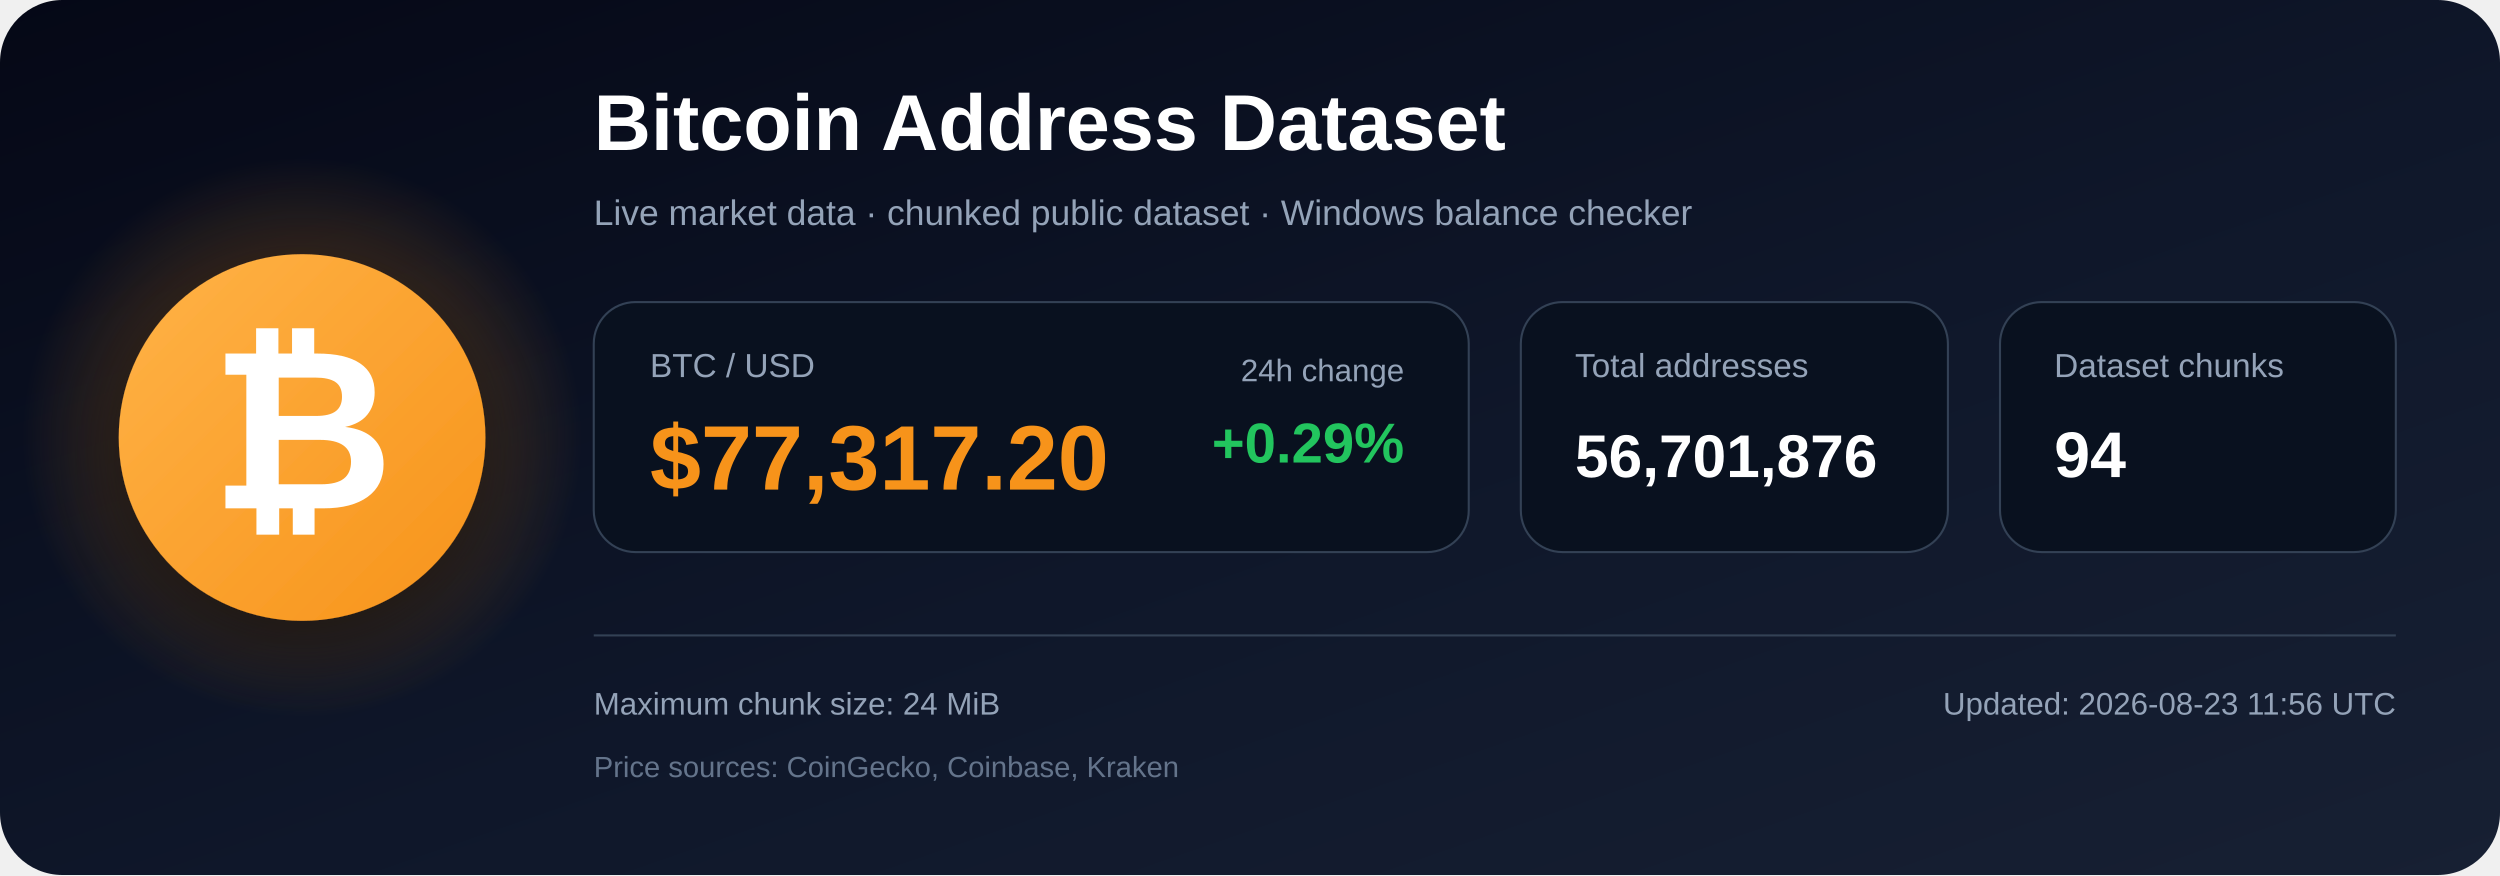
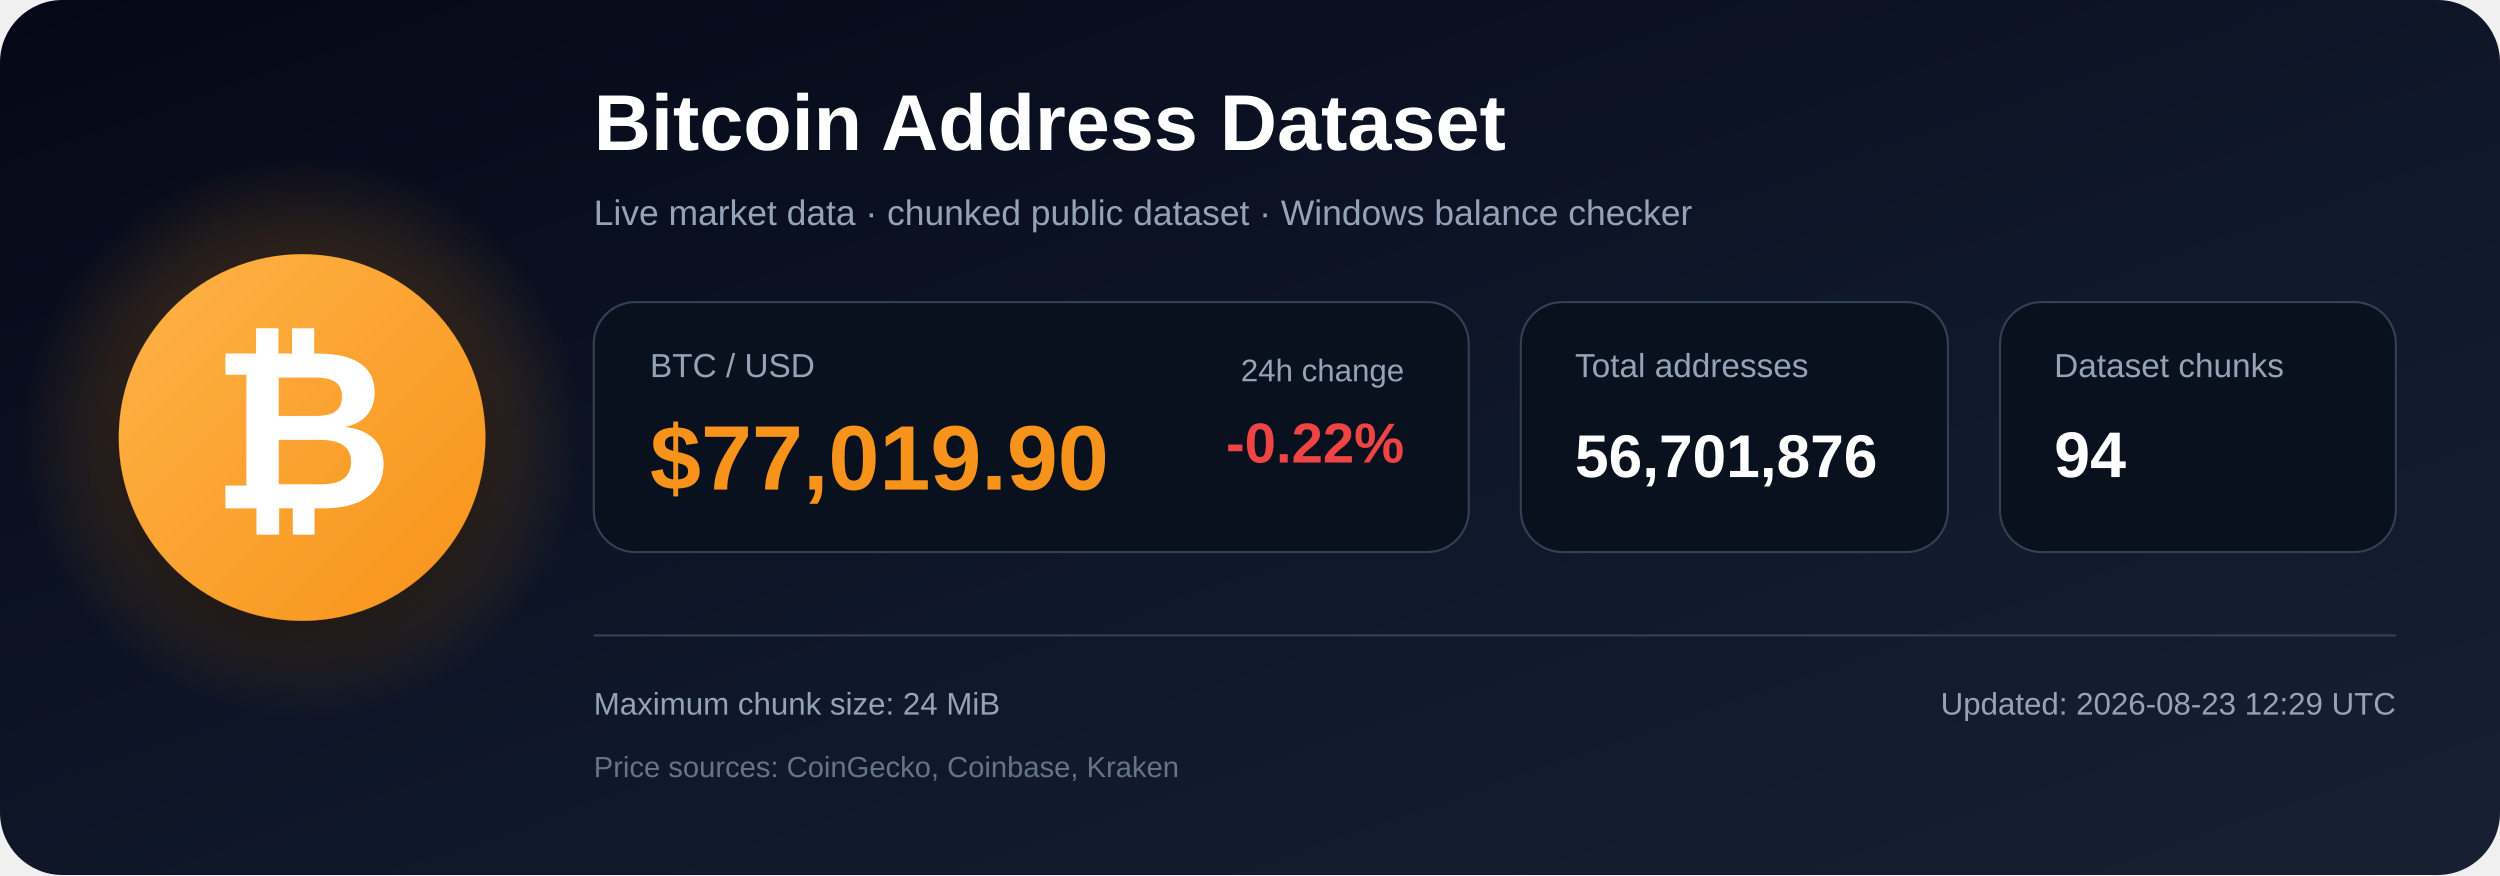
<svg xmlns="http://www.w3.org/2000/svg" width="1200" height="420" viewBox="0 0 1200 420" role="img" aria-labelledby="title description">
  <defs>
    <linearGradient id="bg" x1="0" y1="0" x2="1" y2="1">
      <stop offset="0%" stop-color="#050816" />
      <stop offset="55%" stop-color="#0f172a" />
      <stop offset="100%" stop-color="#172033" />
    </linearGradient>
    <radialGradient id="glow">
      <stop offset="0%" stop-color="#f7931a" stop-opacity=".48" />
      <stop offset="100%" stop-color="#f7931a" stop-opacity="0" />
    </radialGradient>
    <linearGradient id="orange" x1="0" y1="0" x2="1" y2="1">
      <stop offset="0%" stop-color="#ffb347" />
      <stop offset="100%" stop-color="#f7931a" />
    </linearGradient>
    <filter id="shadow" x="-40%" y="-40%" width="180%" height="180%">
      <feDropShadow dx="0" dy="12" stdDeviation="18" flood-color="#000000" flood-opacity=".50" />
    </filter>
  </defs>
  <rect width="1200" height="420" rx="30" fill="url(#bg)" />
  <circle cx="145" cy="210" r="135" fill="url(#glow)" />
  <circle cx="145" cy="210" r="88" fill="url(#orange)" filter="url(#shadow)" />
  <text x="145" y="244" text-anchor="middle" font-family="Arial, Helvetica, sans-serif" font-size="108" font-weight="700" fill="#ffffff">₿</text>
  <text x="285" y="72" font-family="Arial, Helvetica, sans-serif" font-size="38" font-weight="700" fill="#ffffff">
    Bitcoin Address Dataset
  </text>
  <text x="285" y="108" font-family="Arial, Helvetica, sans-serif" font-size="17" fill="#94a3b8">
    Live market data · chunked public dataset · Windows balance checker
  </text>
  <rect x="285" y="145" width="420" height="120" rx="20" fill="#09111f" stroke="#334155" />
  <text x="312" y="181" font-family="Arial, Helvetica, sans-serif" font-size="16" fill="#94a3b8">BTC / USD</text>
-   <text x="312" y="235" font-family="Arial, Helvetica, sans-serif" font-size="44" font-weight="700" fill="#f7931a">$77,317.20</text>
+   <text x="312" y="235" font-family="Arial, Helvetica, sans-serif" font-size="44" font-weight="700" fill="#f7931a">$77,019.90</text>
  <text x="674" y="183" text-anchor="end" font-family="Arial, Helvetica, sans-serif" font-size="15" fill="#94a3b8">24h change</text>
-   <text x="674" y="222" text-anchor="end" font-family="Arial, Helvetica, sans-serif" font-size="27" font-weight="700" fill="#22c55e">+0.29%</text>
+   <text x="674" y="222" text-anchor="end" font-family="Arial, Helvetica, sans-serif" font-size="27" font-weight="700" fill="#ef4444">-0.22%</text>
  <rect x="730" y="145" width="205" height="120" rx="20" fill="#09111f" stroke="#334155" />
  <text x="756" y="181" font-family="Arial, Helvetica, sans-serif" font-size="16" fill="#94a3b8">Total addresses</text>
  <text x="756" y="229" font-family="Arial, Helvetica, sans-serif" font-size="29" font-weight="700" fill="#ffffff">56,701,876</text>
  <rect x="960" y="145" width="190" height="120" rx="20" fill="#09111f" stroke="#334155" />
  <text x="986" y="181" font-family="Arial, Helvetica, sans-serif" font-size="16" fill="#94a3b8">Dataset chunks</text>
  <text x="986" y="229" font-family="Arial, Helvetica, sans-serif" font-size="31" font-weight="700" fill="#ffffff">94</text>
  <line x1="285" y1="305" x2="1150" y2="305" stroke="#334155" stroke-width="1" />
  <text x="285" y="343" font-family="Arial, Helvetica, sans-serif" font-size="15" fill="#94a3b8">
    Maximum chunk size: 24 MiB
  </text>
  <text x="285" y="373" font-family="Arial, Helvetica, sans-serif" font-size="14" fill="#64748b">
    Price sources: CoinGecko, Coinbase, Kraken
  </text>
  <text x="1150" y="343" text-anchor="end" font-family="Arial, Helvetica, sans-serif" font-size="15" fill="#94a3b8">
-     Updated: 2026-08-23 11:56 UTC
+     Updated: 2026-08-23 12:29 UTC
  </text>
</svg>
